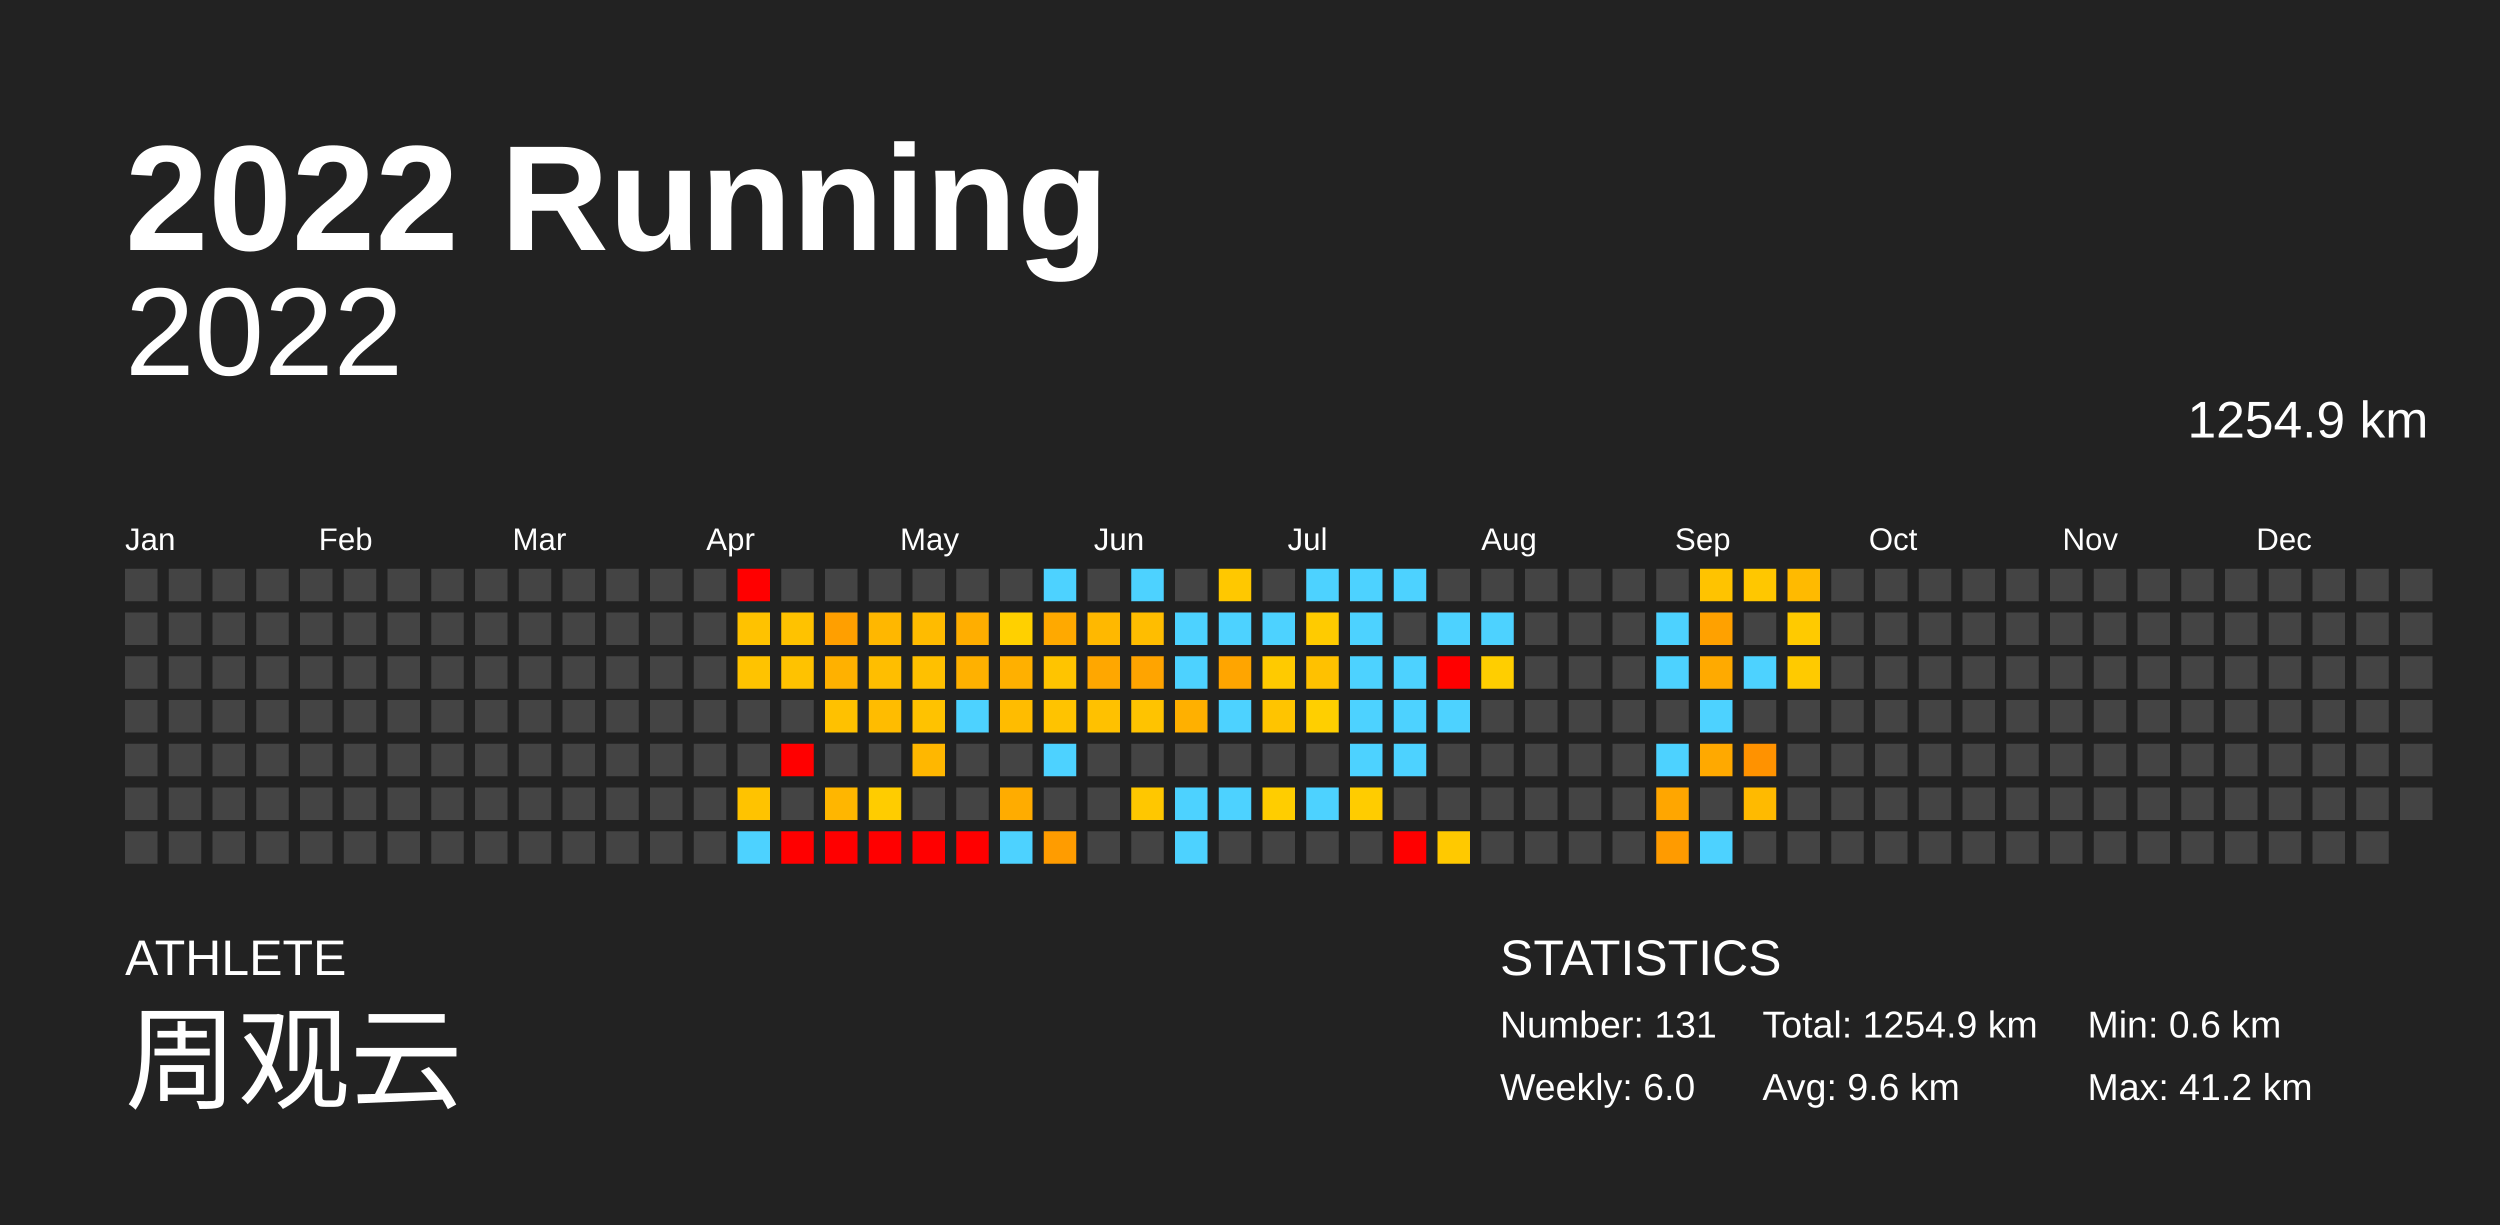
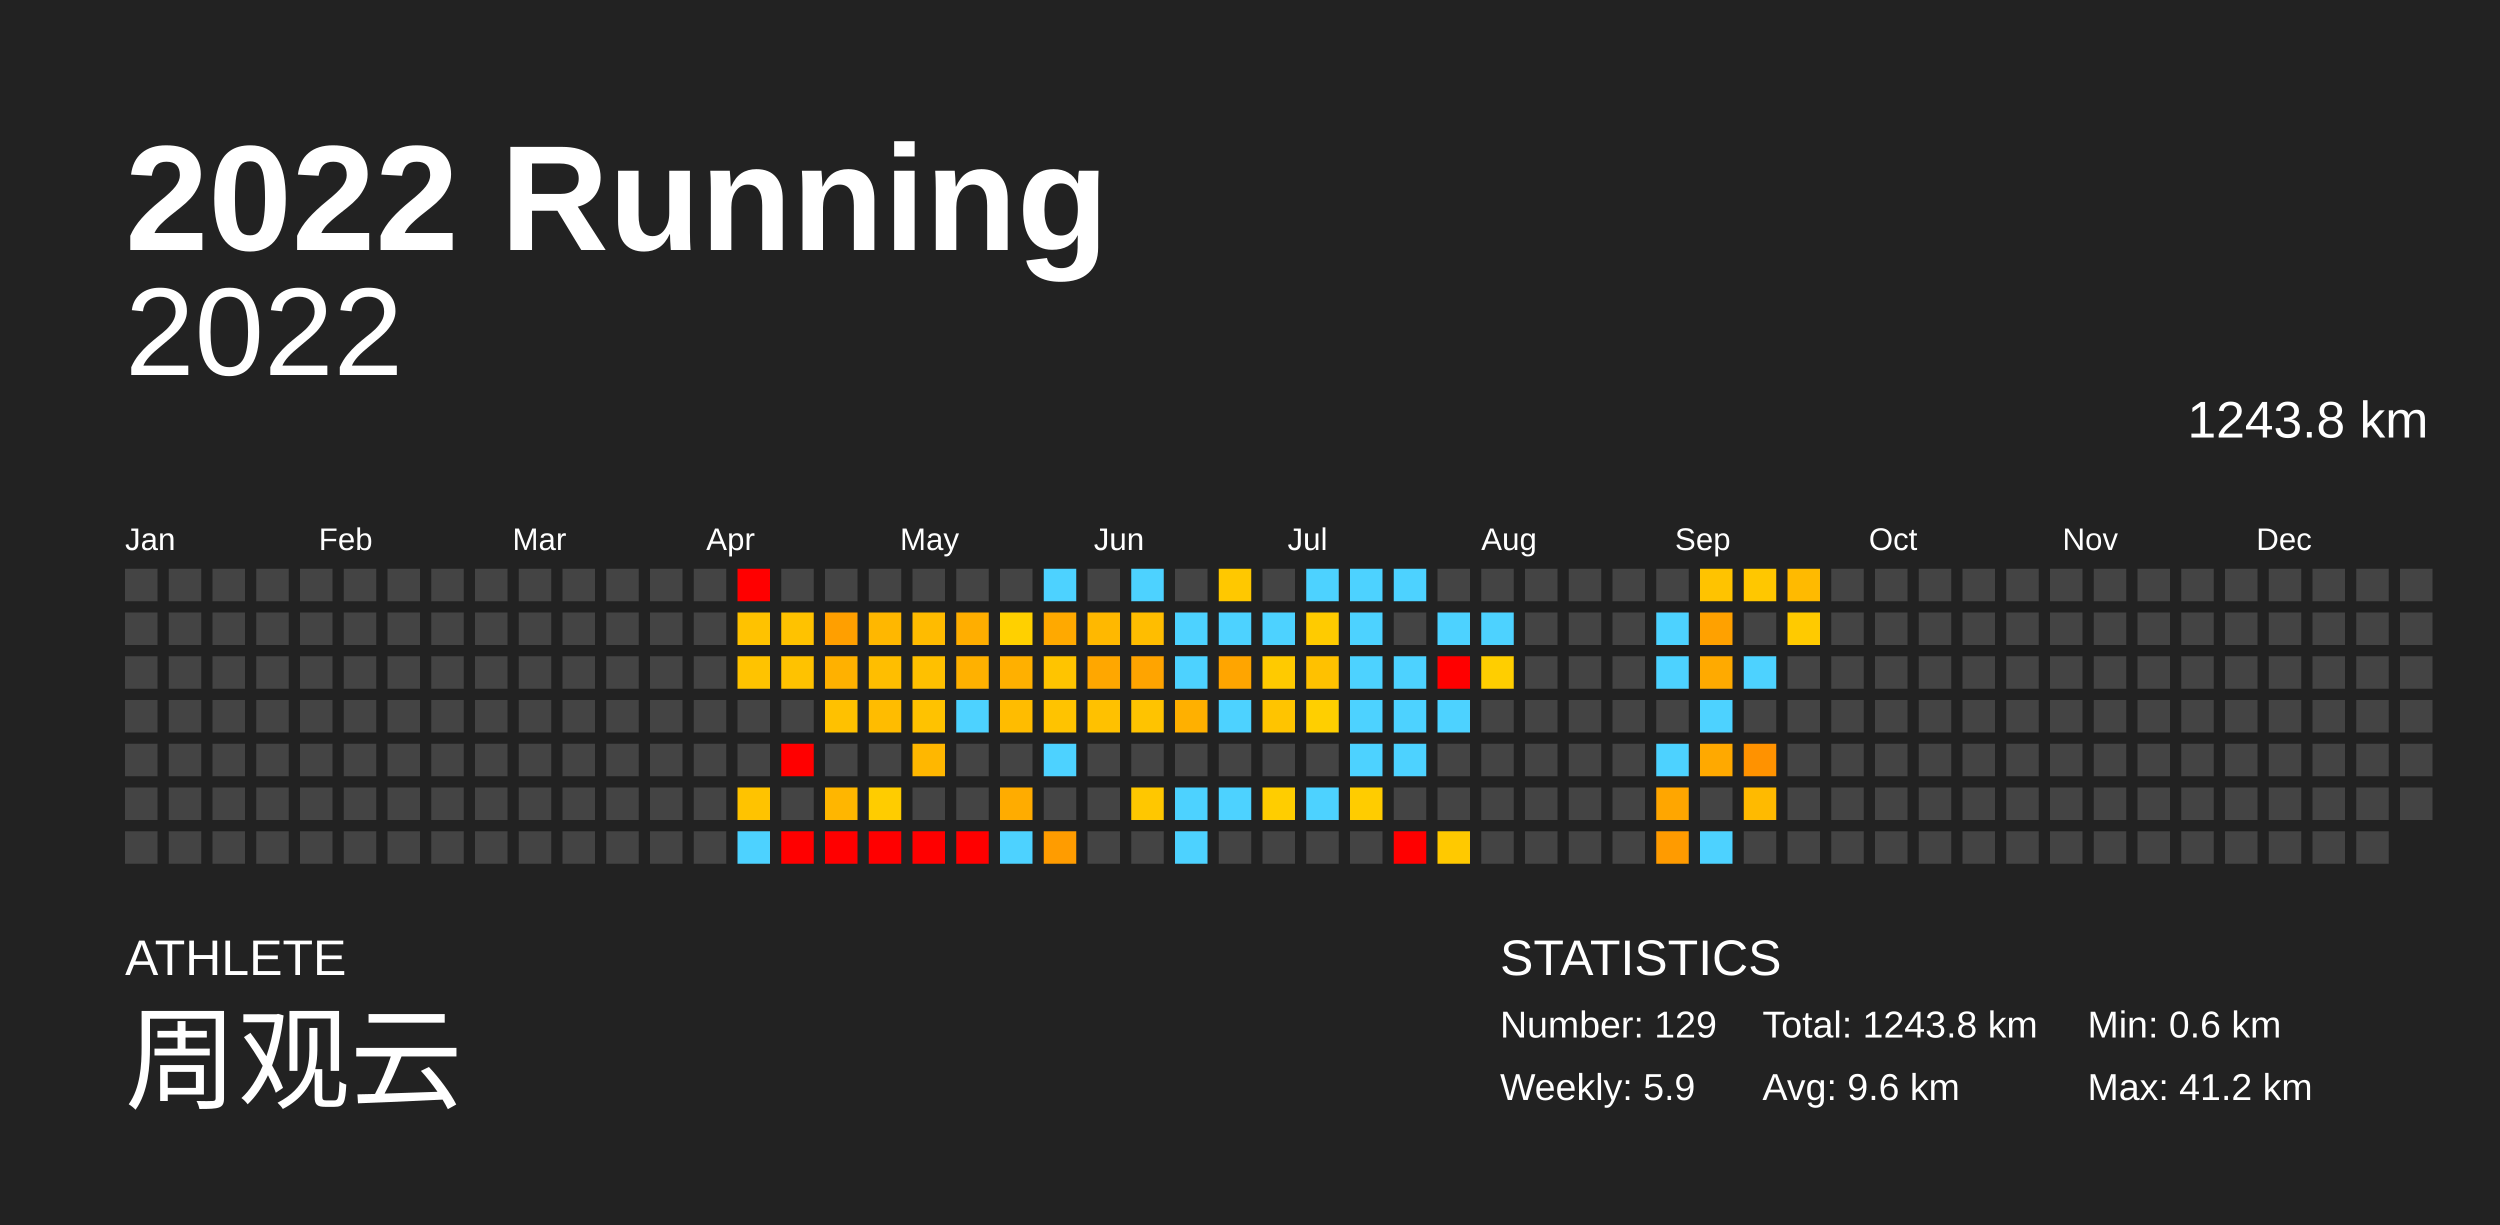
<svg xmlns="http://www.w3.org/2000/svg" baseProfile="full" height="98mm" version="1.1" viewBox="0,0,200,98" width="200mm">
  <defs />
  <rect fill="#222222" height="98" width="200" x="0" y="0" />
  <text fill="#FFFFFF" style="font-size:12px; font-family:Arial; font-weight:bold;" x="10" y="20">2022 Running</text>
  <text fill="#FFFFFF" style="font-size:4px; font-family:Arial" x="10" y="78">ATHLETE</text>
  <text fill="#FFFFFF" style="font-size:9px; font-family:Arial" x="10" y="88">周观云</text>
  <text fill="#FFFFFF" style="font-size:4px; font-family:Arial" x="120" y="78">STATISTICS</text>
-   <text fill="#FFFFFF" style="font-size:3px; font-family:Arial" x="120" y="83">Number: 131</text>
-   <text fill="#FFFFFF" style="font-size:3px; font-family:Arial" x="120" y="88">Weekly: 6.0</text>
-   <text fill="#FFFFFF" style="font-size:3px; font-family:Arial" x="141" y="83">Total: 1254.9 km</text>
+   <text fill="#FFFFFF" style="font-size:3px; font-family:Arial" x="120" y="83">Number: 129</text>
+   <text fill="#FFFFFF" style="font-size:3px; font-family:Arial" x="120" y="88">Weekly: 5.9</text>
+   <text fill="#FFFFFF" style="font-size:3px; font-family:Arial" x="141" y="83">Total: 1243.8 km</text>
  <text fill="#FFFFFF" style="font-size:3px; font-family:Arial" x="141" y="88">Avg: 9.6 km</text>
  <text fill="#FFFFFF" style="font-size:3px; font-family:Arial" x="167" y="83">Min: 0.6 km</text>
  <text fill="#FFFFFF" style="font-size:3px; font-family:Arial" x="167" y="88">Max: 41.2 km</text>
  <text alignment-baseline="hanging" fill="#FFFFFF" style="font-size:10.0px; font-family:Arial;" x="10" y="30">2022</text>
-   <text alignment-baseline="hanging" fill="#FFFFFF" style="font-size:4.125px; font-family:Arial;" x="175" y="35">1254.9 km</text>
+   <text alignment-baseline="hanging" fill="#FFFFFF" style="font-size:4.125px; font-family:Arial;" x="175" y="35">1243.8 km</text>
  <text fill="#FFFFFF" style="font-size:2.5px; font-family:Arial" x="10.0" y="44">Jan</text>
  <text fill="#FFFFFF" style="font-size:2.5px; font-family:Arial" x="25.5" y="44">Feb</text>
  <text fill="#FFFFFF" style="font-size:2.5px; font-family:Arial" x="41.0" y="44">Mar</text>
  <text fill="#FFFFFF" style="font-size:2.5px; font-family:Arial" x="56.5" y="44">Apr</text>
  <text fill="#FFFFFF" style="font-size:2.5px; font-family:Arial" x="72.0" y="44">May</text>
  <text fill="#FFFFFF" style="font-size:2.5px; font-family:Arial" x="87.5" y="44">Jun</text>
  <text fill="#FFFFFF" style="font-size:2.5px; font-family:Arial" x="103.0" y="44">Jul</text>
  <text fill="#FFFFFF" style="font-size:2.5px; font-family:Arial" x="118.5" y="44">Aug</text>
  <text fill="#FFFFFF" style="font-size:2.5px; font-family:Arial" x="134.0" y="44">Sep</text>
  <text fill="#FFFFFF" style="font-size:2.5px; font-family:Arial" x="149.5" y="44">Oct</text>
  <text fill="#FFFFFF" style="font-size:2.5px; font-family:Arial" x="165.0" y="44">Nov</text>
  <text fill="#FFFFFF" style="font-size:2.5px; font-family:Arial" x="180.5" y="44">Dec</text>
  <rect fill="#444444" height="2.6" width="2.6" x="10.0" y="45.5" />
  <rect fill="#444444" height="2.6" width="2.6" x="10.0" y="49.0" />
  <rect fill="#444444" height="2.6" width="2.6" x="10.0" y="52.5" />
  <rect fill="#444444" height="2.6" width="2.6" x="10.0" y="56.0" />
  <rect fill="#444444" height="2.6" width="2.6" x="10.0" y="59.5" />
  <rect fill="#444444" height="2.6" width="2.6" x="10.0" y="63.0" />
  <rect fill="#444444" height="2.6" width="2.6" x="10.0" y="66.5" />
  <rect fill="#444444" height="2.6" width="2.6" x="13.5" y="45.5" />
  <rect fill="#444444" height="2.6" width="2.6" x="13.5" y="49.0" />
  <rect fill="#444444" height="2.6" width="2.6" x="13.5" y="52.5" />
  <rect fill="#444444" height="2.6" width="2.6" x="13.5" y="56.0" />
  <rect fill="#444444" height="2.6" width="2.6" x="13.5" y="59.5" />
  <rect fill="#444444" height="2.6" width="2.6" x="13.5" y="63.0" />
  <rect fill="#444444" height="2.6" width="2.6" x="13.5" y="66.5" />
  <rect fill="#444444" height="2.6" width="2.6" x="17.0" y="45.5" />
  <rect fill="#444444" height="2.6" width="2.6" x="17.0" y="49.0" />
  <rect fill="#444444" height="2.6" width="2.6" x="17.0" y="52.5" />
  <rect fill="#444444" height="2.6" width="2.6" x="17.0" y="56.0" />
  <rect fill="#444444" height="2.6" width="2.6" x="17.0" y="59.5" />
  <rect fill="#444444" height="2.6" width="2.6" x="17.0" y="63.0" />
  <rect fill="#444444" height="2.6" width="2.6" x="17.0" y="66.5" />
  <rect fill="#444444" height="2.6" width="2.6" x="20.5" y="45.5" />
  <rect fill="#444444" height="2.6" width="2.6" x="20.5" y="49.0" />
  <rect fill="#444444" height="2.6" width="2.6" x="20.5" y="52.5" />
  <rect fill="#444444" height="2.6" width="2.6" x="20.5" y="56.0" />
  <rect fill="#444444" height="2.6" width="2.6" x="20.5" y="59.5" />
  <rect fill="#444444" height="2.6" width="2.6" x="20.5" y="63.0" />
  <rect fill="#444444" height="2.6" width="2.6" x="20.5" y="66.5" />
  <rect fill="#444444" height="2.6" width="2.6" x="24.0" y="45.5" />
  <rect fill="#444444" height="2.6" width="2.6" x="24.0" y="49.0" />
  <rect fill="#444444" height="2.6" width="2.6" x="24.0" y="52.5" />
  <rect fill="#444444" height="2.6" width="2.6" x="24.0" y="56.0" />
  <rect fill="#444444" height="2.6" width="2.6" x="24.0" y="59.5" />
  <rect fill="#444444" height="2.6" width="2.6" x="24.0" y="63.0" />
  <rect fill="#444444" height="2.6" width="2.6" x="24.0" y="66.5" />
  <rect fill="#444444" height="2.6" width="2.6" x="27.5" y="45.5" />
  <rect fill="#444444" height="2.6" width="2.6" x="27.5" y="49.0" />
  <rect fill="#444444" height="2.6" width="2.6" x="27.5" y="52.5" />
  <rect fill="#444444" height="2.6" width="2.6" x="27.5" y="56.0" />
  <rect fill="#444444" height="2.6" width="2.6" x="27.5" y="59.5" />
  <rect fill="#444444" height="2.6" width="2.6" x="27.5" y="63.0" />
  <rect fill="#444444" height="2.6" width="2.6" x="27.5" y="66.5" />
  <rect fill="#444444" height="2.6" width="2.6" x="31.0" y="45.5" />
  <rect fill="#444444" height="2.6" width="2.6" x="31.0" y="49.0" />
  <rect fill="#444444" height="2.6" width="2.6" x="31.0" y="52.5" />
  <rect fill="#444444" height="2.6" width="2.6" x="31.0" y="56.0" />
  <rect fill="#444444" height="2.6" width="2.6" x="31.0" y="59.5" />
  <rect fill="#444444" height="2.6" width="2.6" x="31.0" y="63.0" />
  <rect fill="#444444" height="2.6" width="2.6" x="31.0" y="66.5" />
  <rect fill="#444444" height="2.6" width="2.6" x="34.5" y="45.5" />
  <rect fill="#444444" height="2.6" width="2.6" x="34.5" y="49.0" />
  <rect fill="#444444" height="2.6" width="2.6" x="34.5" y="52.5" />
  <rect fill="#444444" height="2.6" width="2.6" x="34.5" y="56.0" />
  <rect fill="#444444" height="2.6" width="2.6" x="34.5" y="59.5" />
  <rect fill="#444444" height="2.6" width="2.6" x="34.5" y="63.0" />
  <rect fill="#444444" height="2.6" width="2.6" x="34.5" y="66.5" />
  <rect fill="#444444" height="2.6" width="2.6" x="38.0" y="45.5" />
  <rect fill="#444444" height="2.6" width="2.6" x="38.0" y="49.0" />
  <rect fill="#444444" height="2.6" width="2.6" x="38.0" y="52.5" />
  <rect fill="#444444" height="2.6" width="2.6" x="38.0" y="56.0" />
  <rect fill="#444444" height="2.6" width="2.6" x="38.0" y="59.5" />
  <rect fill="#444444" height="2.6" width="2.6" x="38.0" y="63.0" />
  <rect fill="#444444" height="2.6" width="2.6" x="38.0" y="66.5" />
  <rect fill="#444444" height="2.6" width="2.6" x="41.5" y="45.5" />
  <rect fill="#444444" height="2.6" width="2.6" x="41.5" y="49.0" />
  <rect fill="#444444" height="2.6" width="2.6" x="41.5" y="52.5" />
  <rect fill="#444444" height="2.6" width="2.6" x="41.5" y="56.0" />
  <rect fill="#444444" height="2.6" width="2.6" x="41.5" y="59.5" />
  <rect fill="#444444" height="2.6" width="2.6" x="41.5" y="63.0" />
  <rect fill="#444444" height="2.6" width="2.6" x="41.5" y="66.5" />
  <rect fill="#444444" height="2.6" width="2.6" x="45.0" y="45.5" />
  <rect fill="#444444" height="2.6" width="2.6" x="45.0" y="49.0" />
  <rect fill="#444444" height="2.6" width="2.6" x="45.0" y="52.5" />
  <rect fill="#444444" height="2.6" width="2.6" x="45.0" y="56.0" />
  <rect fill="#444444" height="2.6" width="2.6" x="45.0" y="59.5" />
  <rect fill="#444444" height="2.6" width="2.6" x="45.0" y="63.0" />
  <rect fill="#444444" height="2.6" width="2.6" x="45.0" y="66.5" />
  <rect fill="#444444" height="2.6" width="2.6" x="48.5" y="45.5" />
  <rect fill="#444444" height="2.6" width="2.6" x="48.5" y="49.0" />
  <rect fill="#444444" height="2.6" width="2.6" x="48.5" y="52.5" />
  <rect fill="#444444" height="2.6" width="2.6" x="48.5" y="56.0" />
  <rect fill="#444444" height="2.6" width="2.6" x="48.5" y="59.5" />
  <rect fill="#444444" height="2.6" width="2.6" x="48.5" y="63.0" />
  <rect fill="#444444" height="2.6" width="2.6" x="48.5" y="66.5" />
  <rect fill="#444444" height="2.6" width="2.6" x="52.0" y="45.5" />
  <rect fill="#444444" height="2.6" width="2.6" x="52.0" y="49.0" />
  <rect fill="#444444" height="2.6" width="2.6" x="52.0" y="52.5" />
  <rect fill="#444444" height="2.6" width="2.6" x="52.0" y="56.0" />
  <rect fill="#444444" height="2.6" width="2.6" x="52.0" y="59.5" />
  <rect fill="#444444" height="2.6" width="2.6" x="52.0" y="63.0" />
  <rect fill="#444444" height="2.6" width="2.6" x="52.0" y="66.5" />
  <rect fill="#444444" height="2.6" width="2.6" x="55.5" y="45.5" />
  <rect fill="#444444" height="2.6" width="2.6" x="55.5" y="49.0" />
  <rect fill="#444444" height="2.6" width="2.6" x="55.5" y="52.5" />
  <rect fill="#444444" height="2.6" width="2.6" x="55.5" y="56.0" />
  <rect fill="#444444" height="2.6" width="2.6" x="55.5" y="59.5" />
  <rect fill="#444444" height="2.6" width="2.6" x="55.5" y="63.0" />
  <rect fill="#444444" height="2.6" width="2.6" x="55.5" y="66.5" />
  <rect fill="red" height="2.6" width="2.6" x="59.0" y="45.5" />
  <rect fill="#ffc200" height="2.6" width="2.6" x="59.0" y="49.0" />
  <rect fill="#ffc300" height="2.6" width="2.6" x="59.0" y="52.5" />
  <rect fill="#444444" height="2.6" width="2.6" x="59.0" y="56.0" />
  <rect fill="#444444" height="2.6" width="2.6" x="59.0" y="59.5" />
  <rect fill="#ffc300" height="2.6" width="2.6" x="59.0" y="63.0" />
  <rect fill="#4dd2ff" height="2.6" width="2.6" x="59.0" y="66.5" />
  <rect fill="#444444" height="2.6" width="2.6" x="62.5" y="45.5" />
  <rect fill="#ffc200" height="2.6" width="2.6" x="62.5" y="49.0" />
  <rect fill="#ffc200" height="2.6" width="2.6" x="62.5" y="52.5" />
  <rect fill="#444444" height="2.6" width="2.6" x="62.5" y="56.0" />
  <rect fill="red" height="2.6" width="2.6" x="62.5" y="59.5" />
  <rect fill="#444444" height="2.6" width="2.6" x="62.5" y="63.0" />
  <rect fill="red" height="2.6" width="2.6" x="62.5" y="66.5" />
  <rect fill="#444444" height="2.6" width="2.6" x="66.0" y="45.5" />
  <rect fill="#ff9f00" height="2.6" width="2.6" x="66.0" y="49.0" />
  <rect fill="#ffb100" height="2.6" width="2.6" x="66.0" y="52.5" />
  <rect fill="#ffc100" height="2.6" width="2.6" x="66.0" y="56.0" />
  <rect fill="#444444" height="2.6" width="2.6" x="66.0" y="59.5" />
  <rect fill="#ffb600" height="2.6" width="2.6" x="66.0" y="63.0" />
  <rect fill="red" height="2.6" width="2.6" x="66.0" y="66.5" />
  <rect fill="#444444" height="2.6" width="2.6" x="69.5" y="45.5" />
  <rect fill="#ffb700" height="2.6" width="2.6" x="69.5" y="49.0" />
  <rect fill="#ffbe00" height="2.6" width="2.6" x="69.5" y="52.5" />
  <rect fill="#ffbc00" height="2.6" width="2.6" x="69.5" y="56.0" />
  <rect fill="#444444" height="2.6" width="2.6" x="69.5" y="59.5" />
  <rect fill="#ffcc00" height="2.6" width="2.6" x="69.5" y="63.0" />
  <rect fill="red" height="2.6" width="2.6" x="69.5" y="66.5" />
  <rect fill="#444444" height="2.6" width="2.6" x="73.0" y="45.5" />
  <rect fill="#ffbb00" height="2.6" width="2.6" x="73.0" y="49.0" />
  <rect fill="#ffc000" height="2.6" width="2.6" x="73.0" y="52.5" />
  <rect fill="#ffc200" height="2.6" width="2.6" x="73.0" y="56.0" />
  <rect fill="#ffb700" height="2.6" width="2.6" x="73.0" y="59.5" />
  <rect fill="#444444" height="2.6" width="2.6" x="73.0" y="63.0" />
  <rect fill="red" height="2.6" width="2.6" x="73.0" y="66.5" />
  <rect fill="#444444" height="2.6" width="2.6" x="76.5" y="45.5" />
  <rect fill="#ffae00" height="2.6" width="2.6" x="76.5" y="49.0" />
  <rect fill="#ffb100" height="2.6" width="2.6" x="76.5" y="52.5" />
  <rect fill="#4dd2ff" height="2.6" width="2.6" x="76.5" y="56.0" />
  <rect fill="#444444" height="2.6" width="2.6" x="76.5" y="59.5" />
  <rect fill="#444444" height="2.6" width="2.6" x="76.5" y="63.0" />
  <rect fill="red" height="2.6" width="2.6" x="76.5" y="66.5" />
  <rect fill="#444444" height="2.6" width="2.6" x="80.0" y="45.5" />
  <rect fill="#ffd000" height="2.6" width="2.6" x="80.0" y="49.0" />
  <rect fill="#ffb000" height="2.6" width="2.6" x="80.0" y="52.5" />
  <rect fill="#ffbc00" height="2.6" width="2.6" x="80.0" y="56.0" />
  <rect fill="#444444" height="2.6" width="2.6" x="80.0" y="59.5" />
  <rect fill="#ffac00" height="2.6" width="2.6" x="80.0" y="63.0" />
  <rect fill="#4dd2ff" height="2.6" width="2.6" x="80.0" y="66.5" />
  <rect fill="#4dd2ff" height="2.6" width="2.6" x="83.5" y="45.5" />
  <rect fill="#ffa900" height="2.6" width="2.6" x="83.5" y="49.0" />
  <rect fill="#ffc400" height="2.6" width="2.6" x="83.5" y="52.5" />
  <rect fill="#ffc300" height="2.6" width="2.6" x="83.5" y="56.0" />
  <rect fill="#4dd2ff" height="2.6" width="2.6" x="83.5" y="59.5" />
  <rect fill="#444444" height="2.6" width="2.6" x="83.5" y="63.0" />
  <rect fill="#ff9c00" height="2.6" width="2.6" x="83.5" y="66.5" />
  <rect fill="#444444" height="2.6" width="2.6" x="87.0" y="45.5" />
  <rect fill="#ffb800" height="2.6" width="2.6" x="87.0" y="49.0" />
  <rect fill="#ffa700" height="2.6" width="2.6" x="87.0" y="52.5" />
  <rect fill="#ffc100" height="2.6" width="2.6" x="87.0" y="56.0" />
  <rect fill="#444444" height="2.6" width="2.6" x="87.0" y="59.5" />
  <rect fill="#444444" height="2.6" width="2.6" x="87.0" y="63.0" />
  <rect fill="#444444" height="2.6" width="2.6" x="87.0" y="66.5" />
  <rect fill="#4dd2ff" height="2.6" width="2.6" x="90.5" y="45.5" />
  <rect fill="#ffbd00" height="2.6" width="2.6" x="90.5" y="49.0" />
  <rect fill="#ffa400" height="2.6" width="2.6" x="90.5" y="52.5" />
  <rect fill="#ffc300" height="2.6" width="2.6" x="90.5" y="56.0" />
  <rect fill="#444444" height="2.6" width="2.6" x="90.5" y="59.5" />
  <rect fill="#ffc700" height="2.6" width="2.6" x="90.5" y="63.0" />
  <rect fill="#444444" height="2.6" width="2.6" x="90.5" y="66.5" />
  <rect fill="#444444" height="2.6" width="2.6" x="94.0" y="45.5" />
  <rect fill="#4dd2ff" height="2.6" width="2.6" x="94.0" y="49.0" />
  <rect fill="#4dd2ff" height="2.6" width="2.6" x="94.0" y="52.5" />
  <rect fill="#ffb000" height="2.6" width="2.6" x="94.0" y="56.0" />
  <rect fill="#444444" height="2.6" width="2.6" x="94.0" y="59.5" />
  <rect fill="#4dd2ff" height="2.6" width="2.6" x="94.0" y="63.0" />
  <rect fill="#4dd2ff" height="2.6" width="2.6" x="94.0" y="66.5" />
  <rect fill="#ffc800" height="2.6" width="2.6" x="97.5" y="45.5" />
  <rect fill="#4dd2ff" height="2.6" width="2.6" x="97.5" y="49.0" />
  <rect fill="#ffa500" height="2.6" width="2.6" x="97.5" y="52.5" />
  <rect fill="#4dd2ff" height="2.6" width="2.6" x="97.5" y="56.0" />
  <rect fill="#444444" height="2.6" width="2.6" x="97.5" y="59.5" />
  <rect fill="#4dd2ff" height="2.6" width="2.6" x="97.5" y="63.0" />
  <rect fill="#444444" height="2.6" width="2.6" x="97.5" y="66.5" />
  <rect fill="#444444" height="2.6" width="2.6" x="101.0" y="45.5" />
  <rect fill="#4dd2ff" height="2.6" width="2.6" x="101.0" y="49.0" />
  <rect fill="#ffca00" height="2.6" width="2.6" x="101.0" y="52.5" />
  <rect fill="#ffc400" height="2.6" width="2.6" x="101.0" y="56.0" />
  <rect fill="#444444" height="2.6" width="2.6" x="101.0" y="59.5" />
  <rect fill="#ffcd00" height="2.6" width="2.6" x="101.0" y="63.0" />
  <rect fill="#444444" height="2.6" width="2.6" x="101.0" y="66.5" />
  <rect fill="#4dd2ff" height="2.6" width="2.6" x="104.5" y="45.5" />
  <rect fill="#ffcb00" height="2.6" width="2.6" x="104.5" y="49.0" />
  <rect fill="#ffc100" height="2.6" width="2.6" x="104.5" y="52.5" />
  <rect fill="#ffcf00" height="2.6" width="2.6" x="104.5" y="56.0" />
  <rect fill="#444444" height="2.6" width="2.6" x="104.5" y="59.5" />
  <rect fill="#4dd2ff" height="2.6" width="2.6" x="104.5" y="63.0" />
  <rect fill="#444444" height="2.6" width="2.6" x="104.5" y="66.5" />
  <rect fill="#4dd2ff" height="2.6" width="2.6" x="108.0" y="45.5" />
  <rect fill="#4dd2ff" height="2.6" width="2.6" x="108.0" y="49.0" />
  <rect fill="#4dd2ff" height="2.6" width="2.6" x="108.0" y="52.5" />
  <rect fill="#4dd2ff" height="2.6" width="2.6" x="108.0" y="56.0" />
  <rect fill="#4dd2ff" height="2.6" width="2.6" x="108.0" y="59.5" />
  <rect fill="#ffcc00" height="2.6" width="2.6" x="108.0" y="63.0" />
  <rect fill="#444444" height="2.6" width="2.6" x="108.0" y="66.5" />
  <rect fill="#4dd2ff" height="2.6" width="2.6" x="111.5" y="45.5" />
  <rect fill="#444444" height="2.6" width="2.6" x="111.5" y="49.0" />
  <rect fill="#4dd2ff" height="2.6" width="2.6" x="111.5" y="52.5" />
  <rect fill="#4dd2ff" height="2.6" width="2.6" x="111.5" y="56.0" />
  <rect fill="#4dd2ff" height="2.6" width="2.6" x="111.5" y="59.5" />
  <rect fill="#444444" height="2.6" width="2.6" x="111.5" y="63.0" />
  <rect fill="red" height="2.6" width="2.6" x="111.5" y="66.5" />
  <rect fill="#444444" height="2.6" width="2.6" x="115.0" y="45.5" />
  <rect fill="#4dd2ff" height="2.6" width="2.6" x="115.0" y="49.0" />
  <rect fill="red" height="2.6" width="2.6" x="115.0" y="52.5" />
  <rect fill="#4dd2ff" height="2.6" width="2.6" x="115.0" y="56.0" />
  <rect fill="#444444" height="2.6" width="2.6" x="115.0" y="59.5" />
  <rect fill="#444444" height="2.6" width="2.6" x="115.0" y="63.0" />
  <rect fill="#ffc900" height="2.6" width="2.6" x="115.0" y="66.5" />
  <rect fill="#444444" height="2.6" width="2.6" x="118.5" y="45.5" />
  <rect fill="#4dd2ff" height="2.6" width="2.6" x="118.5" y="49.0" />
  <rect fill="#ffce00" height="2.6" width="2.6" x="118.5" y="52.5" />
  <rect fill="#444444" height="2.6" width="2.6" x="118.5" y="56.0" />
  <rect fill="#444444" height="2.6" width="2.6" x="118.5" y="59.5" />
  <rect fill="#444444" height="2.6" width="2.6" x="118.5" y="63.0" />
  <rect fill="#444444" height="2.6" width="2.6" x="118.5" y="66.5" />
  <rect fill="#444444" height="2.6" width="2.6" x="122.0" y="45.5" />
  <rect fill="#444444" height="2.6" width="2.6" x="122.0" y="49.0" />
  <rect fill="#444444" height="2.6" width="2.6" x="122.0" y="52.5" />
  <rect fill="#444444" height="2.6" width="2.6" x="122.0" y="56.0" />
  <rect fill="#444444" height="2.6" width="2.6" x="122.0" y="59.5" />
  <rect fill="#444444" height="2.6" width="2.6" x="122.0" y="63.0" />
  <rect fill="#444444" height="2.6" width="2.6" x="122.0" y="66.5" />
  <rect fill="#444444" height="2.6" width="2.6" x="125.5" y="45.5" />
  <rect fill="#444444" height="2.6" width="2.6" x="125.5" y="49.0" />
  <rect fill="#444444" height="2.6" width="2.6" x="125.5" y="52.5" />
  <rect fill="#444444" height="2.6" width="2.6" x="125.5" y="56.0" />
  <rect fill="#444444" height="2.6" width="2.6" x="125.5" y="59.5" />
  <rect fill="#444444" height="2.6" width="2.6" x="125.5" y="63.0" />
  <rect fill="#444444" height="2.6" width="2.6" x="125.5" y="66.5" />
  <rect fill="#444444" height="2.6" width="2.6" x="129.0" y="45.5" />
  <rect fill="#444444" height="2.6" width="2.6" x="129.0" y="49.0" />
  <rect fill="#444444" height="2.6" width="2.6" x="129.0" y="52.5" />
  <rect fill="#444444" height="2.6" width="2.6" x="129.0" y="56.0" />
  <rect fill="#444444" height="2.6" width="2.6" x="129.0" y="59.5" />
  <rect fill="#444444" height="2.6" width="2.6" x="129.0" y="63.0" />
  <rect fill="#444444" height="2.6" width="2.6" x="129.0" y="66.5" />
  <rect fill="#444444" height="2.6" width="2.6" x="132.5" y="45.5" />
  <rect fill="#4dd2ff" height="2.6" width="2.6" x="132.5" y="49.0" />
  <rect fill="#4dd2ff" height="2.6" width="2.6" x="132.5" y="52.5" />
  <rect fill="#444444" height="2.6" width="2.6" x="132.5" y="56.0" />
  <rect fill="#4dd2ff" height="2.6" width="2.6" x="132.5" y="59.5" />
  <rect fill="#ffa600" height="2.6" width="2.6" x="132.5" y="63.0" />
  <rect fill="#ff9b00" height="2.6" width="2.6" x="132.5" y="66.5" />
  <rect fill="#ffc300" height="2.6" width="2.6" x="136.0" y="45.5" />
  <rect fill="#ffa100" height="2.6" width="2.6" x="136.0" y="49.0" />
  <rect fill="#ffaa00" height="2.6" width="2.6" x="136.0" y="52.5" />
  <rect fill="#4dd2ff" height="2.6" width="2.6" x="136.0" y="56.0" />
  <rect fill="#ffa900" height="2.6" width="2.6" x="136.0" y="59.5" />
  <rect fill="#444444" height="2.6" width="2.6" x="136.0" y="63.0" />
  <rect fill="#4dd2ff" height="2.6" width="2.6" x="136.0" y="66.5" />
  <rect fill="#ffc700" height="2.6" width="2.6" x="139.5" y="45.5" />
  <rect fill="#444444" height="2.6" width="2.6" x="139.5" y="49.0" />
  <rect fill="#4dd2ff" height="2.6" width="2.6" x="139.5" y="52.5" />
  <rect fill="#444444" height="2.6" width="2.6" x="139.5" y="56.0" />
  <rect fill="#ff9200" height="2.6" width="2.6" x="139.5" y="59.5" />
  <rect fill="#ffba00" height="2.6" width="2.6" x="139.5" y="63.0" />
  <rect fill="#444444" height="2.6" width="2.6" x="139.5" y="66.5" />
  <rect fill="#ffba00" height="2.6" width="2.6" x="143.0" y="45.5" />
  <rect fill="#ffca00" height="2.6" width="2.6" x="143.0" y="49.0" />
-   <rect fill="#ffca00" height="2.6" width="2.6" x="143.0" y="52.5" />
+   <rect fill="#444444" height="2.6" width="2.6" x="143.0" y="52.5" />
  <rect fill="#444444" height="2.6" width="2.6" x="143.0" y="56.0" />
  <rect fill="#444444" height="2.6" width="2.6" x="143.0" y="59.5" />
  <rect fill="#444444" height="2.6" width="2.6" x="143.0" y="63.0" />
  <rect fill="#444444" height="2.6" width="2.6" x="143.0" y="66.5" />
  <rect fill="#444444" height="2.6" width="2.6" x="146.5" y="45.5" />
  <rect fill="#444444" height="2.6" width="2.6" x="146.5" y="49.0" />
  <rect fill="#444444" height="2.6" width="2.6" x="146.5" y="52.5" />
  <rect fill="#444444" height="2.6" width="2.6" x="146.5" y="56.0" />
  <rect fill="#444444" height="2.6" width="2.6" x="146.5" y="59.5" />
  <rect fill="#444444" height="2.6" width="2.6" x="146.5" y="63.0" />
  <rect fill="#444444" height="2.6" width="2.6" x="146.5" y="66.5" />
  <rect fill="#444444" height="2.6" width="2.6" x="150.0" y="45.5" />
  <rect fill="#444444" height="2.6" width="2.6" x="150.0" y="49.0" />
  <rect fill="#444444" height="2.6" width="2.6" x="150.0" y="52.5" />
  <rect fill="#444444" height="2.6" width="2.6" x="150.0" y="56.0" />
  <rect fill="#444444" height="2.6" width="2.6" x="150.0" y="59.5" />
  <rect fill="#444444" height="2.6" width="2.6" x="150.0" y="63.0" />
  <rect fill="#444444" height="2.6" width="2.6" x="150.0" y="66.5" />
  <rect fill="#444444" height="2.6" width="2.6" x="153.5" y="45.5" />
  <rect fill="#444444" height="2.6" width="2.6" x="153.5" y="49.0" />
  <rect fill="#444444" height="2.6" width="2.6" x="153.5" y="52.5" />
  <rect fill="#444444" height="2.6" width="2.6" x="153.5" y="56.0" />
  <rect fill="#444444" height="2.6" width="2.6" x="153.5" y="59.5" />
  <rect fill="#444444" height="2.6" width="2.6" x="153.5" y="63.0" />
  <rect fill="#444444" height="2.6" width="2.6" x="153.5" y="66.5" />
  <rect fill="#444444" height="2.6" width="2.6" x="157.0" y="45.5" />
  <rect fill="#444444" height="2.6" width="2.6" x="157.0" y="49.0" />
  <rect fill="#444444" height="2.6" width="2.6" x="157.0" y="52.5" />
  <rect fill="#444444" height="2.6" width="2.6" x="157.0" y="56.0" />
  <rect fill="#444444" height="2.6" width="2.6" x="157.0" y="59.5" />
  <rect fill="#444444" height="2.6" width="2.6" x="157.0" y="63.0" />
  <rect fill="#444444" height="2.6" width="2.6" x="157.0" y="66.5" />
  <rect fill="#444444" height="2.6" width="2.6" x="160.5" y="45.5" />
  <rect fill="#444444" height="2.6" width="2.6" x="160.5" y="49.0" />
  <rect fill="#444444" height="2.6" width="2.6" x="160.5" y="52.5" />
  <rect fill="#444444" height="2.6" width="2.6" x="160.5" y="56.0" />
  <rect fill="#444444" height="2.6" width="2.6" x="160.5" y="59.5" />
  <rect fill="#444444" height="2.6" width="2.6" x="160.5" y="63.0" />
  <rect fill="#444444" height="2.6" width="2.6" x="160.5" y="66.5" />
  <rect fill="#444444" height="2.6" width="2.6" x="164.0" y="45.5" />
  <rect fill="#444444" height="2.6" width="2.6" x="164.0" y="49.0" />
  <rect fill="#444444" height="2.6" width="2.6" x="164.0" y="52.5" />
  <rect fill="#444444" height="2.6" width="2.6" x="164.0" y="56.0" />
  <rect fill="#444444" height="2.6" width="2.6" x="164.0" y="59.5" />
  <rect fill="#444444" height="2.6" width="2.6" x="164.0" y="63.0" />
  <rect fill="#444444" height="2.6" width="2.6" x="164.0" y="66.5" />
  <rect fill="#444444" height="2.6" width="2.6" x="167.5" y="45.5" />
  <rect fill="#444444" height="2.6" width="2.6" x="167.5" y="49.0" />
  <rect fill="#444444" height="2.6" width="2.6" x="167.5" y="52.5" />
  <rect fill="#444444" height="2.6" width="2.6" x="167.5" y="56.0" />
  <rect fill="#444444" height="2.6" width="2.6" x="167.5" y="59.5" />
  <rect fill="#444444" height="2.6" width="2.6" x="167.5" y="63.0" />
  <rect fill="#444444" height="2.6" width="2.6" x="167.5" y="66.5" />
  <rect fill="#444444" height="2.6" width="2.6" x="171.0" y="45.5" />
  <rect fill="#444444" height="2.6" width="2.6" x="171.0" y="49.0" />
  <rect fill="#444444" height="2.6" width="2.6" x="171.0" y="52.5" />
  <rect fill="#444444" height="2.6" width="2.6" x="171.0" y="56.0" />
  <rect fill="#444444" height="2.6" width="2.6" x="171.0" y="59.5" />
  <rect fill="#444444" height="2.6" width="2.6" x="171.0" y="63.0" />
  <rect fill="#444444" height="2.6" width="2.6" x="171.0" y="66.5" />
  <rect fill="#444444" height="2.6" width="2.6" x="174.5" y="45.5" />
  <rect fill="#444444" height="2.6" width="2.6" x="174.5" y="49.0" />
  <rect fill="#444444" height="2.6" width="2.6" x="174.5" y="52.5" />
  <rect fill="#444444" height="2.6" width="2.6" x="174.5" y="56.0" />
  <rect fill="#444444" height="2.6" width="2.6" x="174.5" y="59.5" />
  <rect fill="#444444" height="2.6" width="2.6" x="174.5" y="63.0" />
  <rect fill="#444444" height="2.6" width="2.6" x="174.5" y="66.5" />
  <rect fill="#444444" height="2.6" width="2.6" x="178.0" y="45.5" />
  <rect fill="#444444" height="2.6" width="2.6" x="178.0" y="49.0" />
  <rect fill="#444444" height="2.6" width="2.6" x="178.0" y="52.5" />
  <rect fill="#444444" height="2.6" width="2.6" x="178.0" y="56.0" />
  <rect fill="#444444" height="2.6" width="2.6" x="178.0" y="59.5" />
  <rect fill="#444444" height="2.6" width="2.6" x="178.0" y="63.0" />
  <rect fill="#444444" height="2.6" width="2.6" x="178.0" y="66.5" />
  <rect fill="#444444" height="2.6" width="2.6" x="181.5" y="45.5" />
  <rect fill="#444444" height="2.6" width="2.6" x="181.5" y="49.0" />
  <rect fill="#444444" height="2.6" width="2.6" x="181.5" y="52.5" />
  <rect fill="#444444" height="2.6" width="2.6" x="181.5" y="56.0" />
  <rect fill="#444444" height="2.6" width="2.6" x="181.5" y="59.5" />
  <rect fill="#444444" height="2.6" width="2.6" x="181.5" y="63.0" />
  <rect fill="#444444" height="2.6" width="2.6" x="181.5" y="66.5" />
  <rect fill="#444444" height="2.6" width="2.6" x="185.0" y="45.5" />
  <rect fill="#444444" height="2.6" width="2.6" x="185.0" y="49.0" />
  <rect fill="#444444" height="2.6" width="2.6" x="185.0" y="52.5" />
  <rect fill="#444444" height="2.6" width="2.6" x="185.0" y="56.0" />
  <rect fill="#444444" height="2.6" width="2.6" x="185.0" y="59.5" />
  <rect fill="#444444" height="2.6" width="2.6" x="185.0" y="63.0" />
  <rect fill="#444444" height="2.6" width="2.6" x="185.0" y="66.5" />
  <rect fill="#444444" height="2.6" width="2.6" x="188.5" y="45.5" />
  <rect fill="#444444" height="2.6" width="2.6" x="188.5" y="49.0" />
  <rect fill="#444444" height="2.6" width="2.6" x="188.5" y="52.5" />
  <rect fill="#444444" height="2.6" width="2.6" x="188.5" y="56.0" />
  <rect fill="#444444" height="2.6" width="2.6" x="188.5" y="59.5" />
  <rect fill="#444444" height="2.6" width="2.6" x="188.5" y="63.0" />
  <rect fill="#444444" height="2.6" width="2.6" x="188.5" y="66.5" />
  <rect fill="#444444" height="2.6" width="2.6" x="192.0" y="45.5" />
  <rect fill="#444444" height="2.6" width="2.6" x="192.0" y="49.0" />
  <rect fill="#444444" height="2.6" width="2.6" x="192.0" y="52.5" />
  <rect fill="#444444" height="2.6" width="2.6" x="192.0" y="56.0" />
  <rect fill="#444444" height="2.6" width="2.6" x="192.0" y="59.5" />
  <rect fill="#444444" height="2.6" width="2.6" x="192.0" y="63.0" />
</svg>
